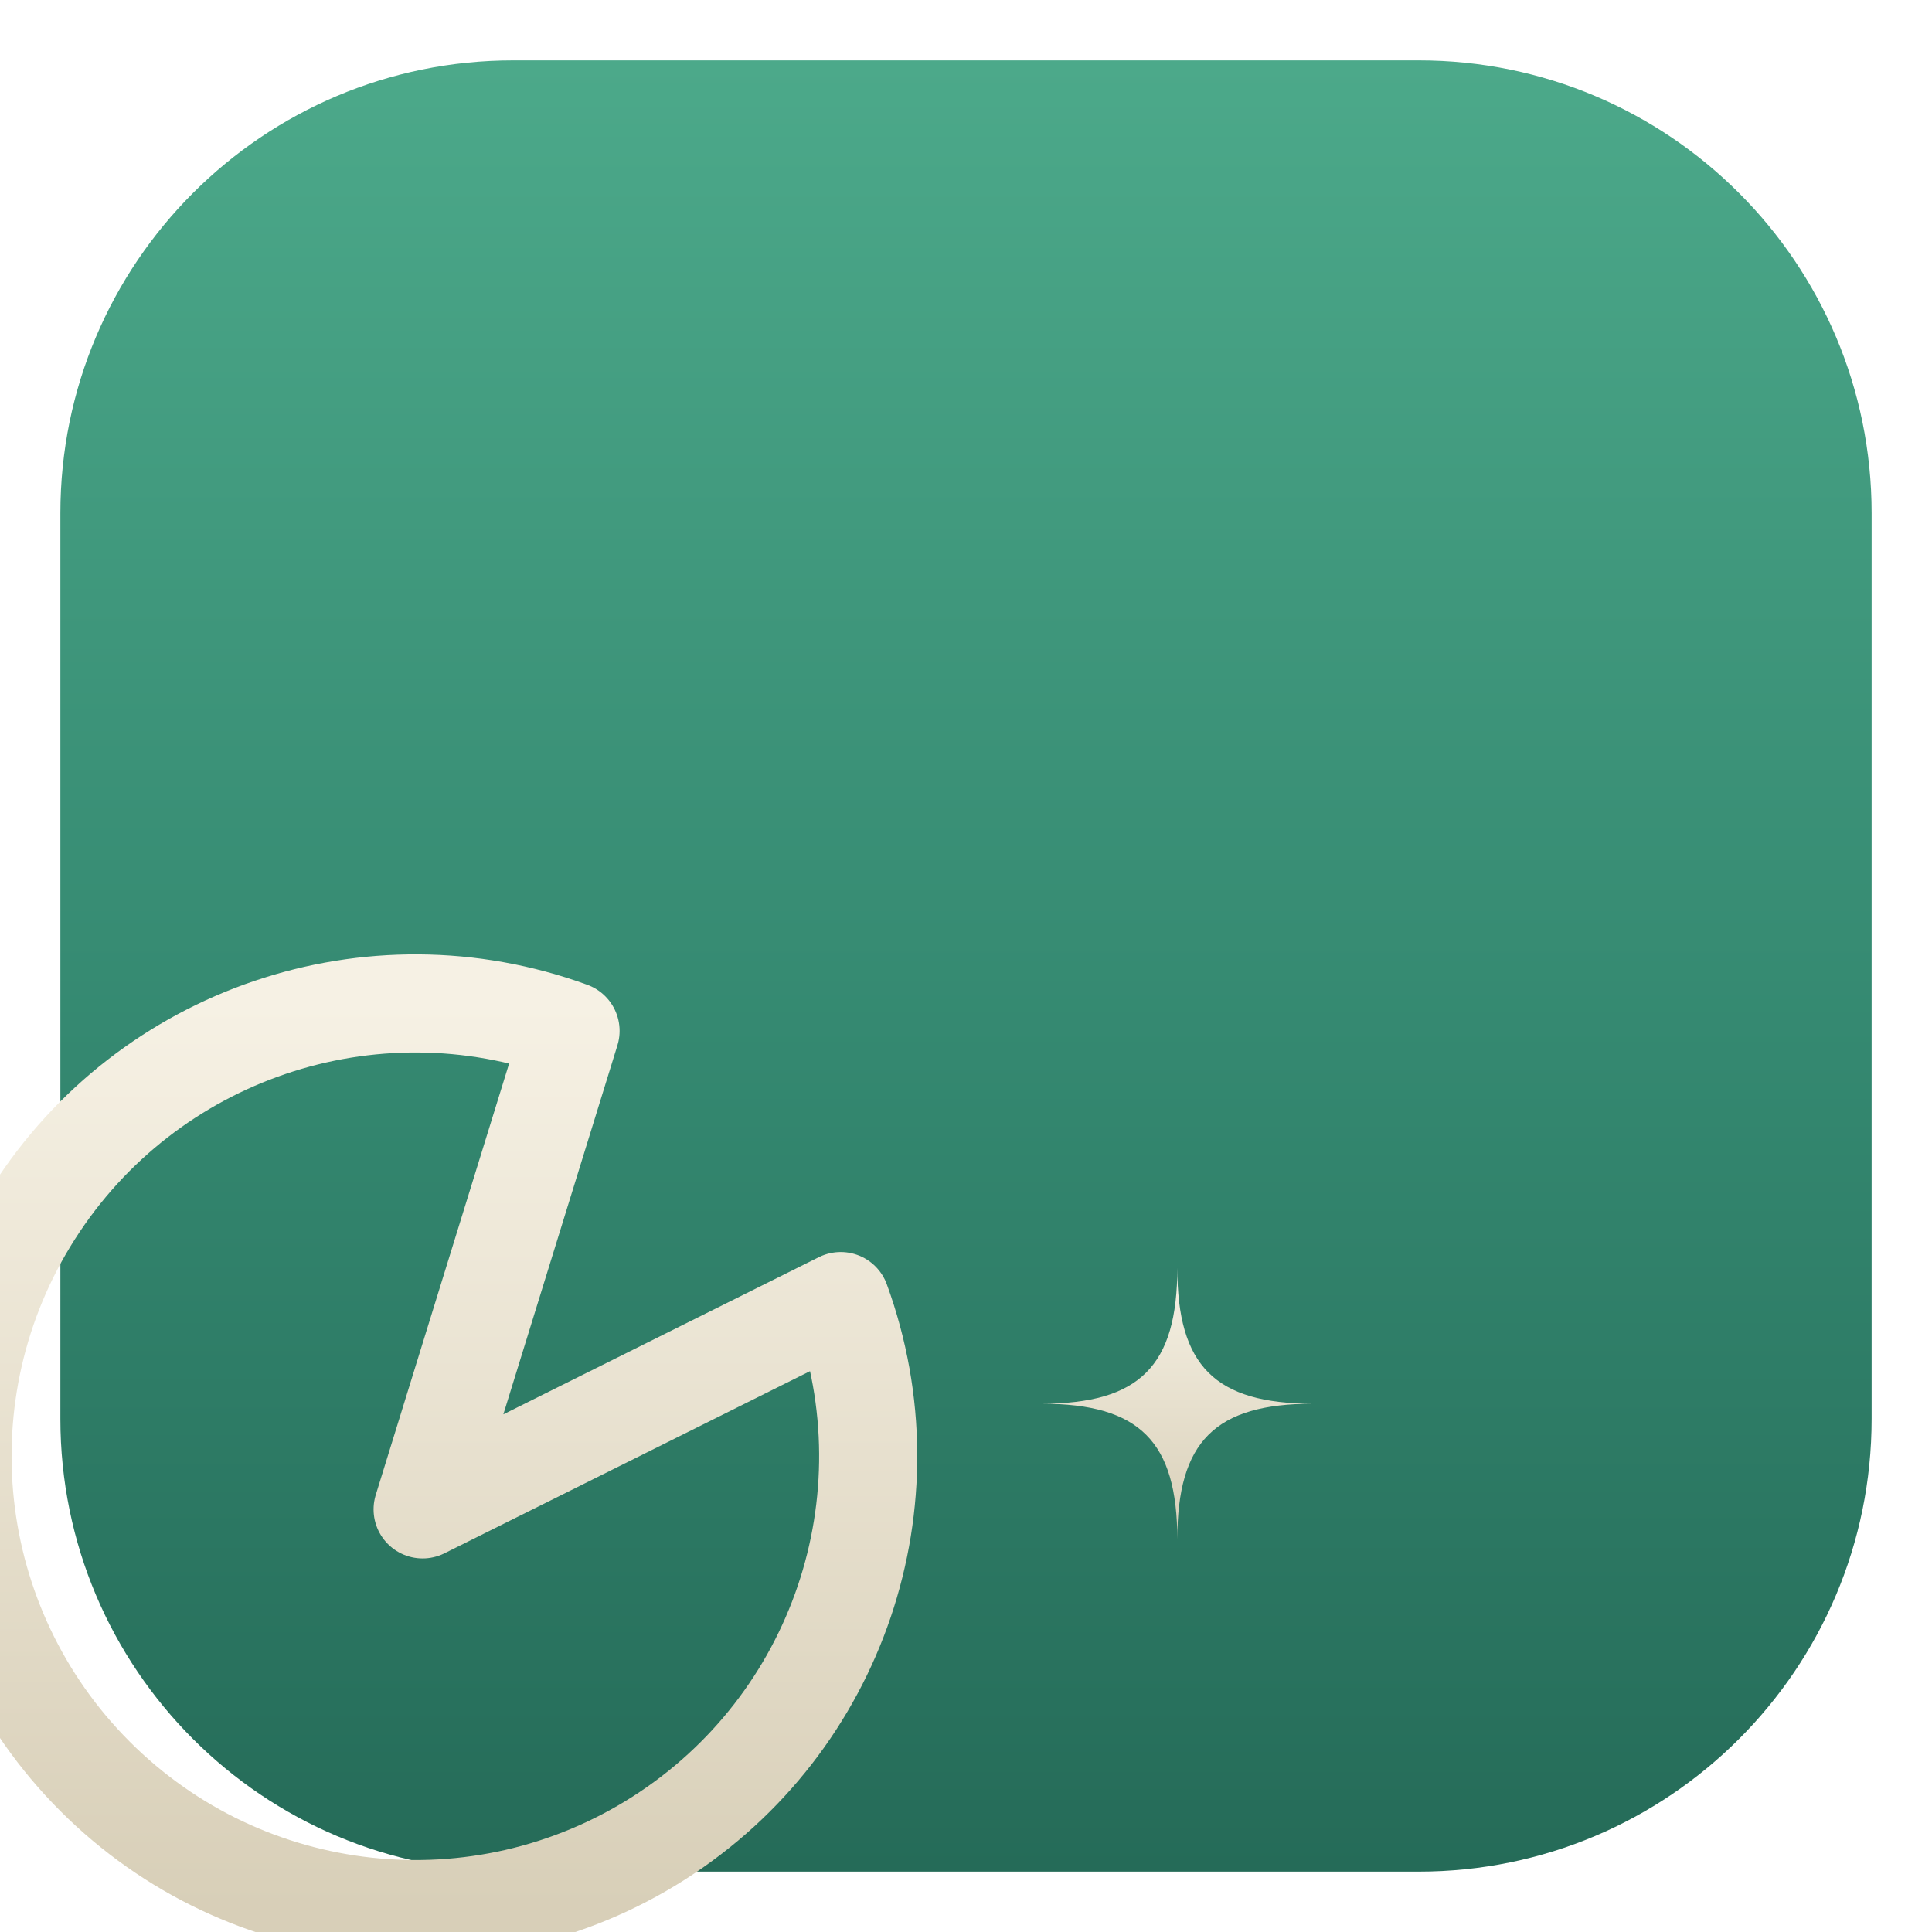
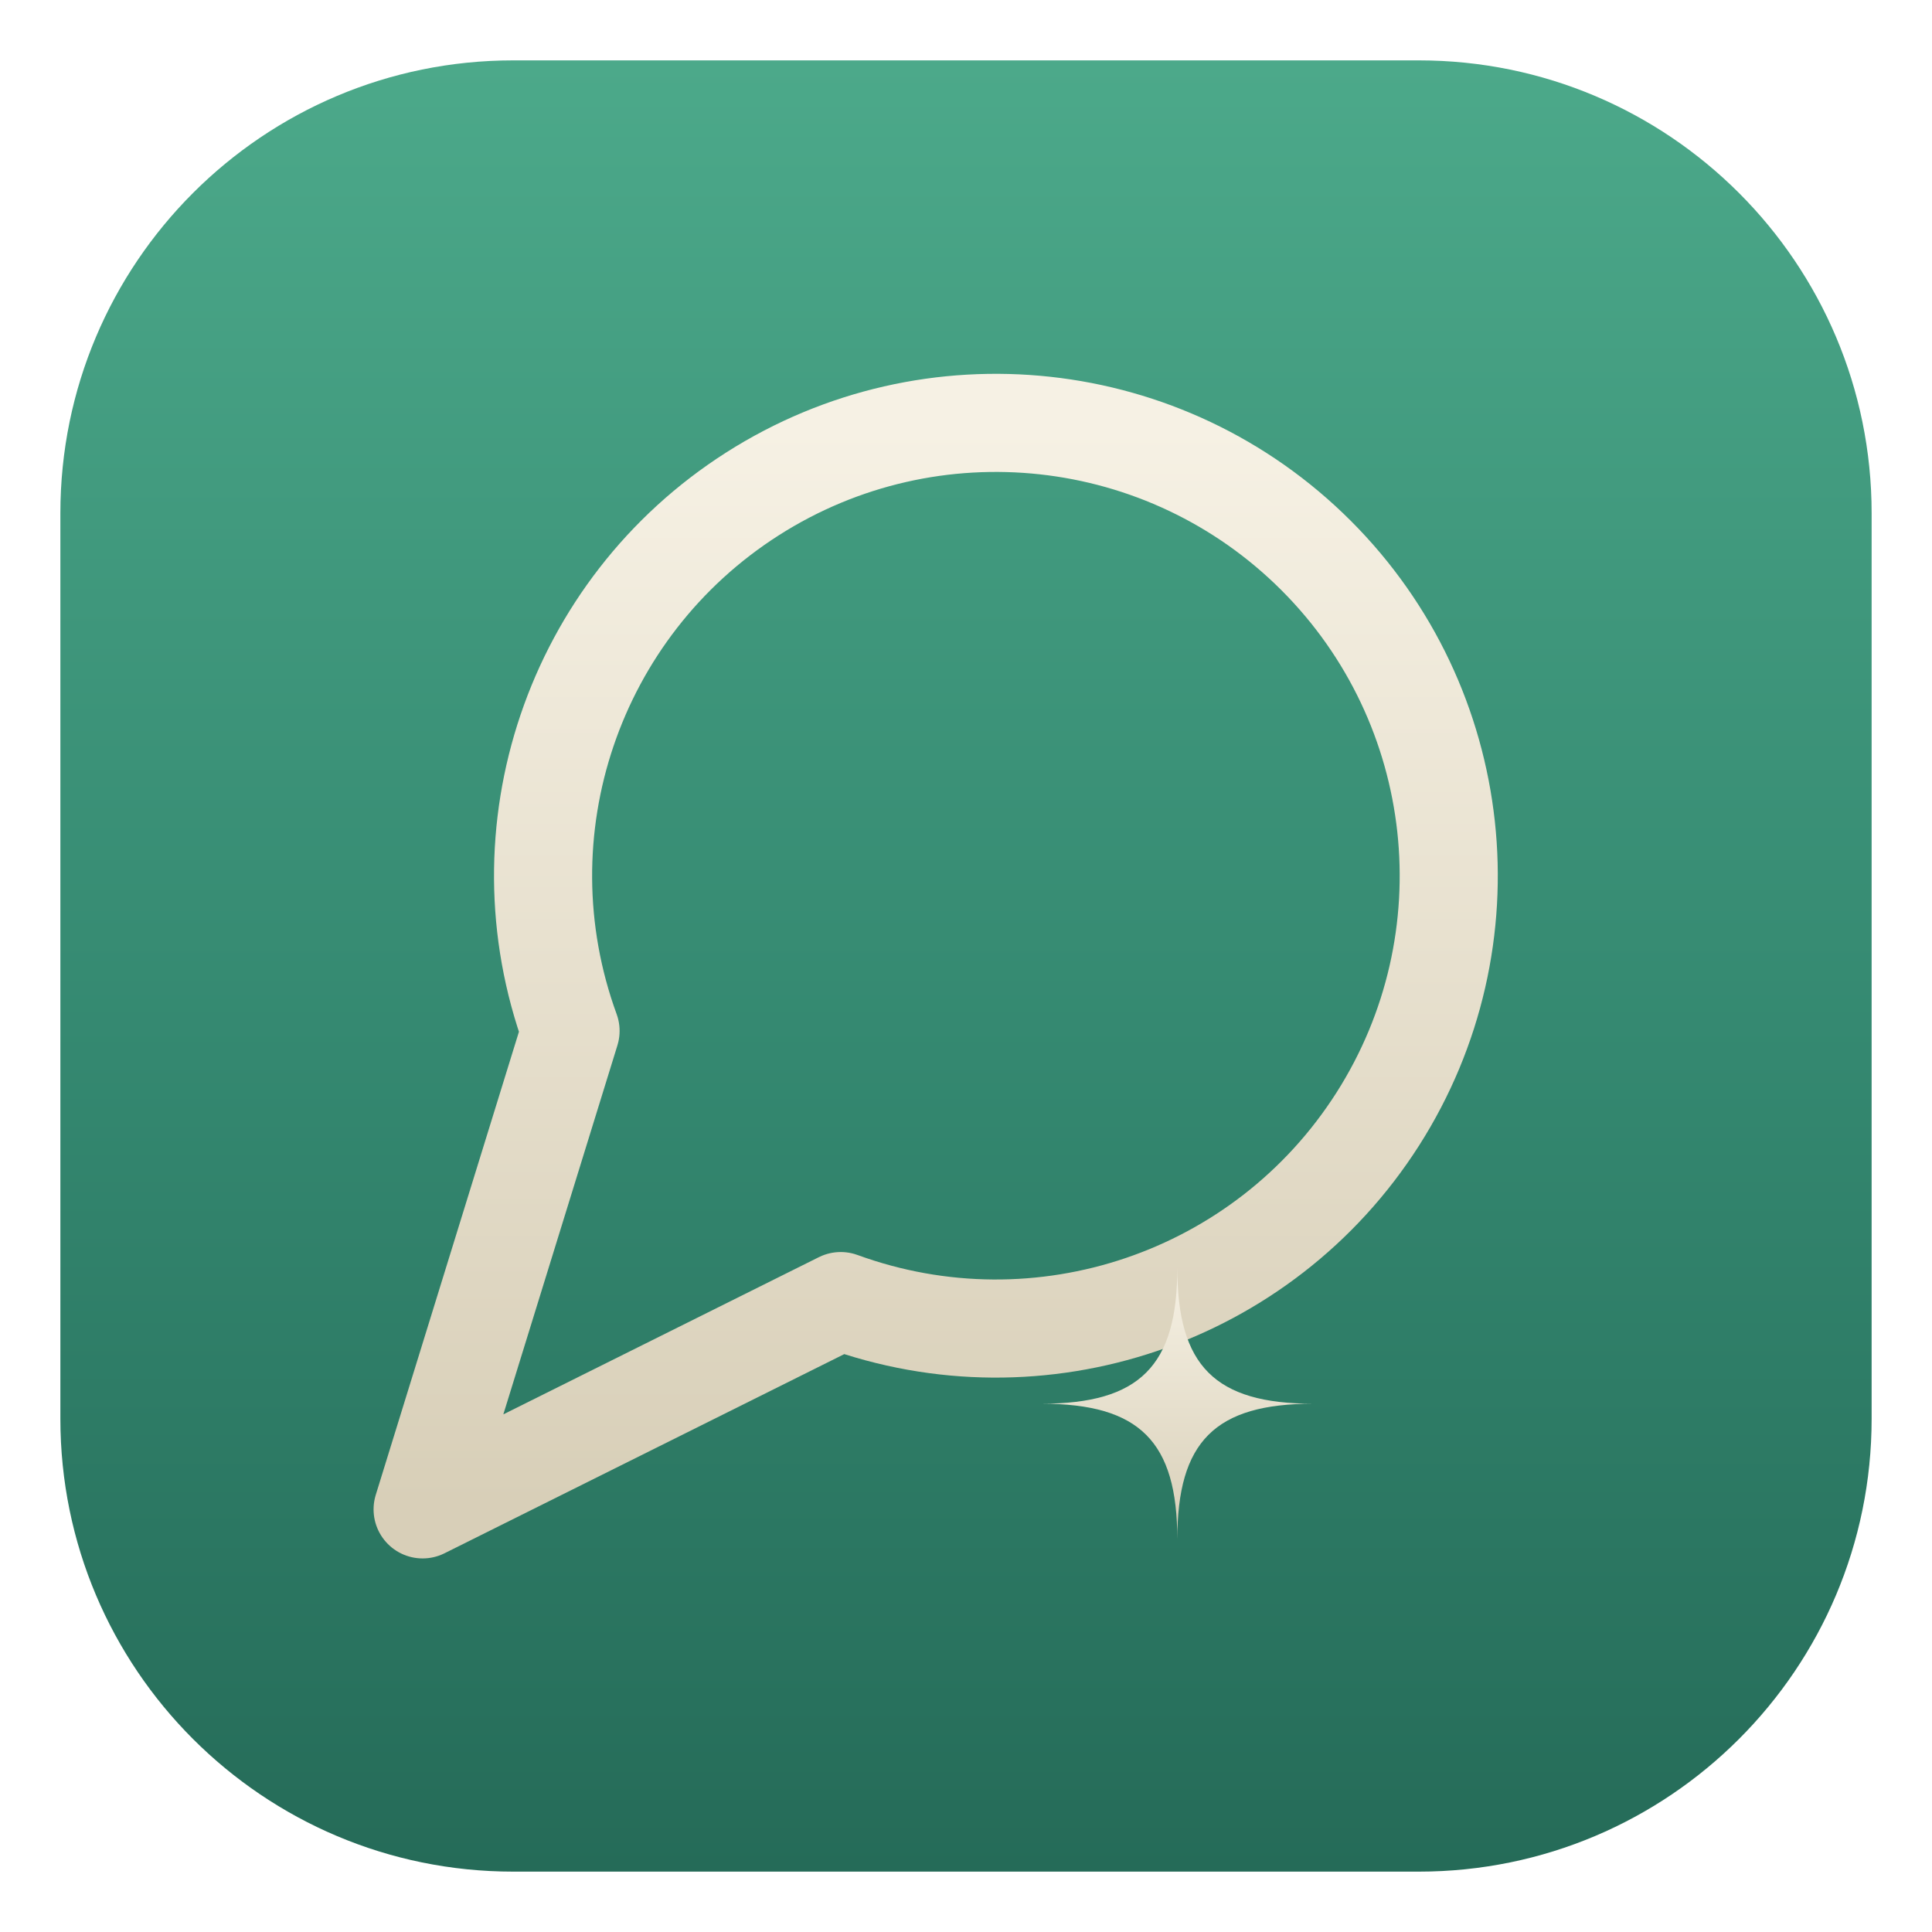
<svg xmlns="http://www.w3.org/2000/svg" viewBox="0 0 128 128">
  <defs>
    <linearGradient id="t" x1="0" y1="0" x2="0" y2="1">
      <stop offset="0%" stop-color="#4CA98A" />
      <stop offset="55%" stop-color="#348870" />
      <stop offset="100%" stop-color="#256B58" />
    </linearGradient>
    <linearGradient id="s" x1="0" y1="0" x2="0" y2="1">
      <stop offset="0%" stop-color="#F6F1E4" />
      <stop offset="100%" stop-color="#D8CFB8" />
    </linearGradient>
  </defs>
  <rect x="4" y="4" width="120" height="120" rx="30" ry="30" fill="url(#t)" />
-   <path d="M 37.8 68.3 L 28 100 L 55.7 86.2 A 30 30 0 1 1 37.8 68.3 Z" fill="none" stroke="url(#s)" stroke-width="6.5" stroke-linejoin="round" stroke-linecap="round" />
+   <path d="M 37.8 68.3 L 28 100 L 55.7 86.2 A 30 30 0 1 0 37.8 68.3 Z" fill="none" stroke="url(#s)" stroke-width="6.5" stroke-linejoin="round" stroke-linecap="round" />
  <path d="M78 84 C 78 90.5 80.5 93 87 93 C 80.5 93 78 95.5 78 102 C 78 95.5 75.5 93 69 93 C 75.5 93 78 90.5 78 84 Z" fill="url(#s)" />
</svg>
